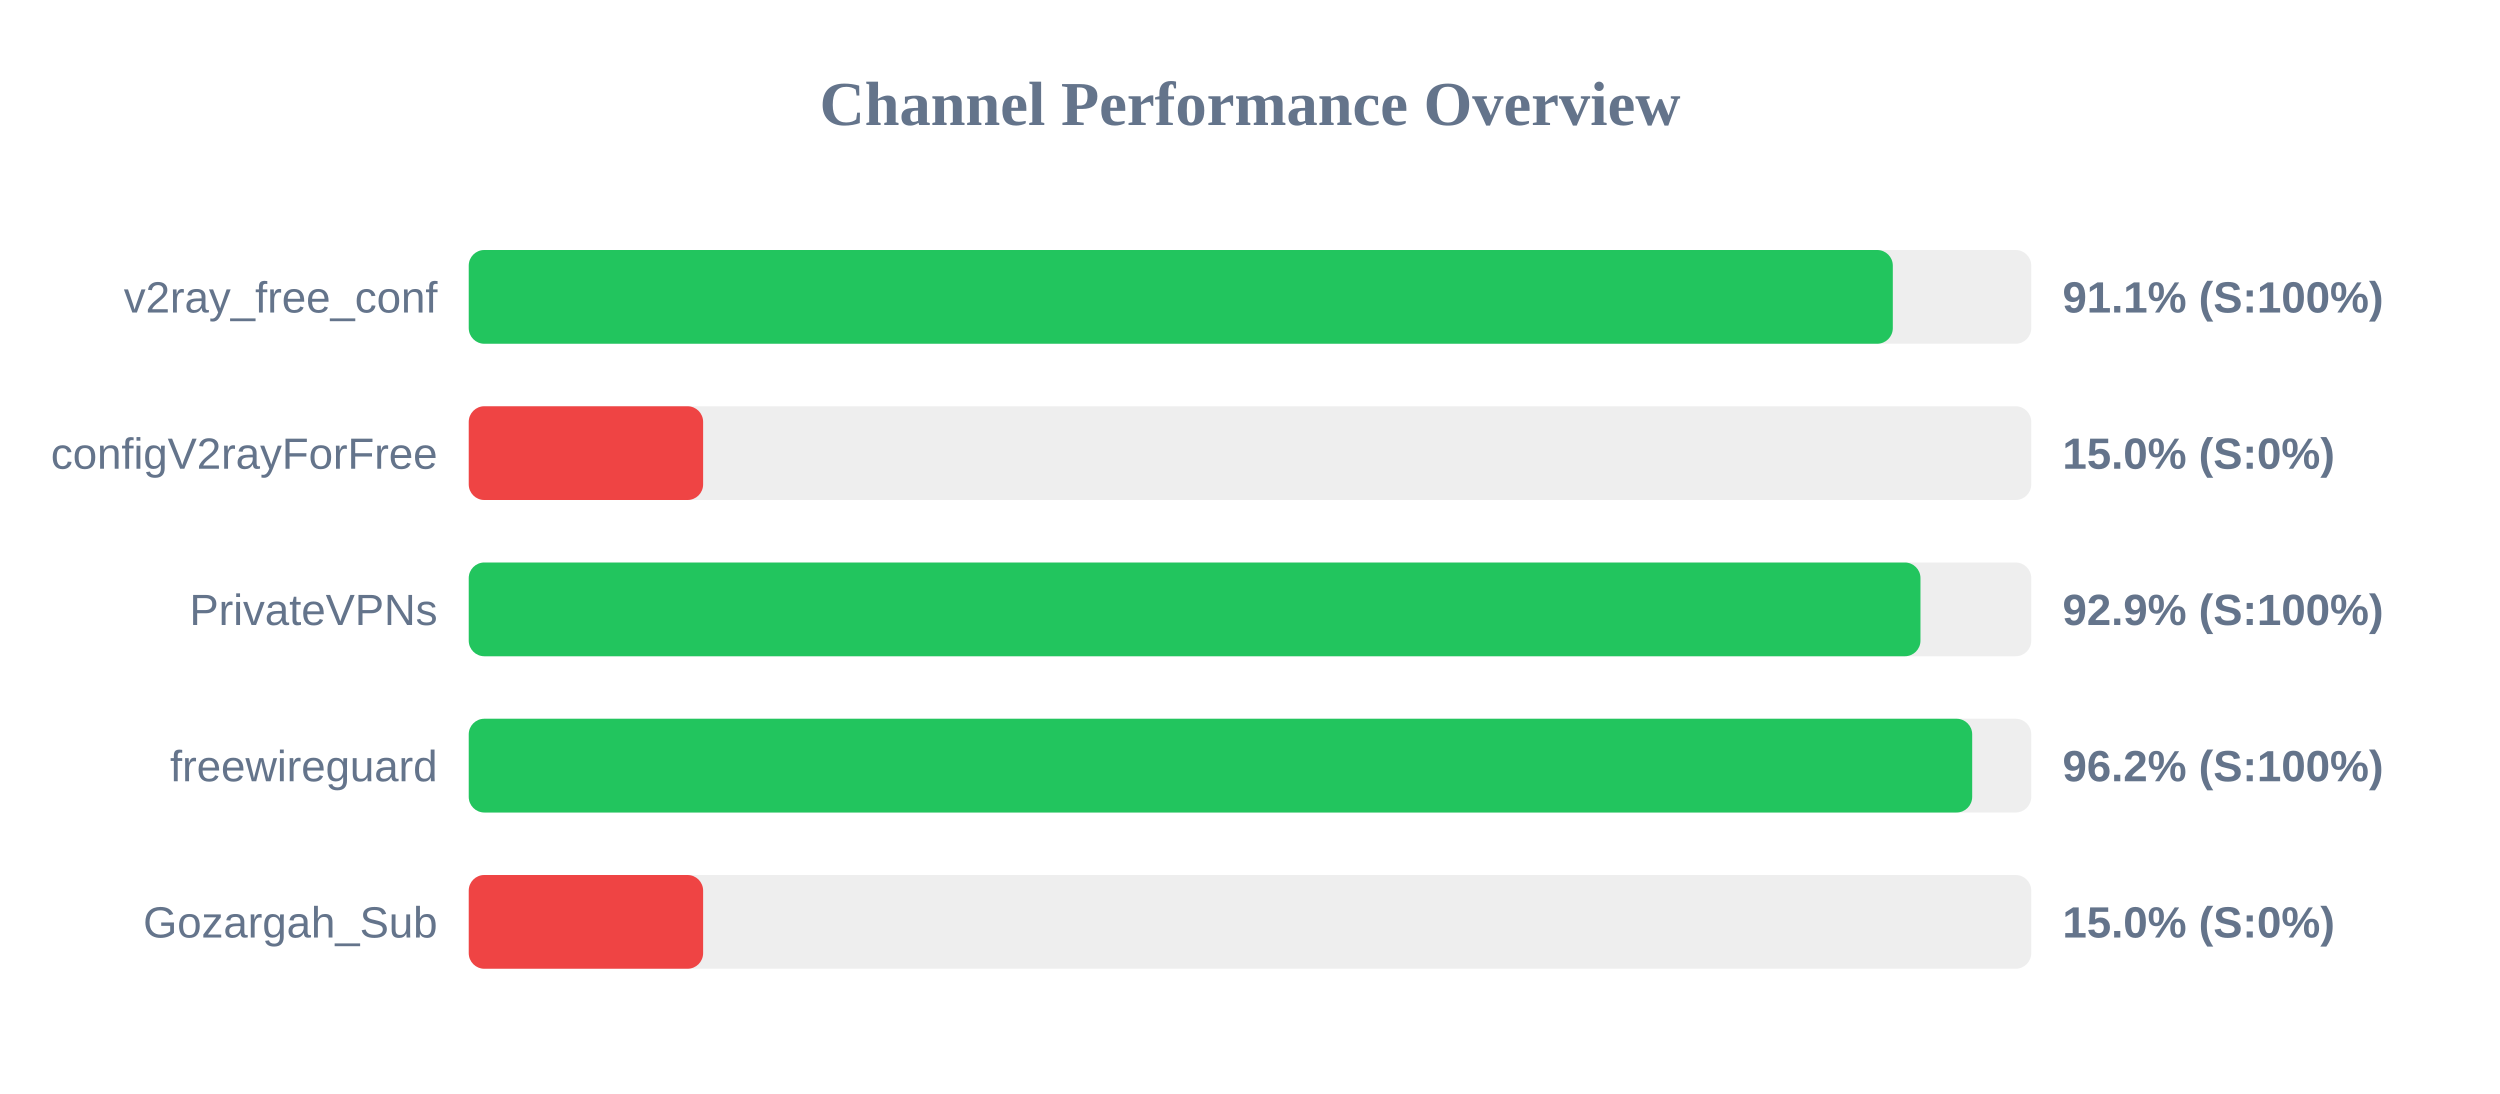
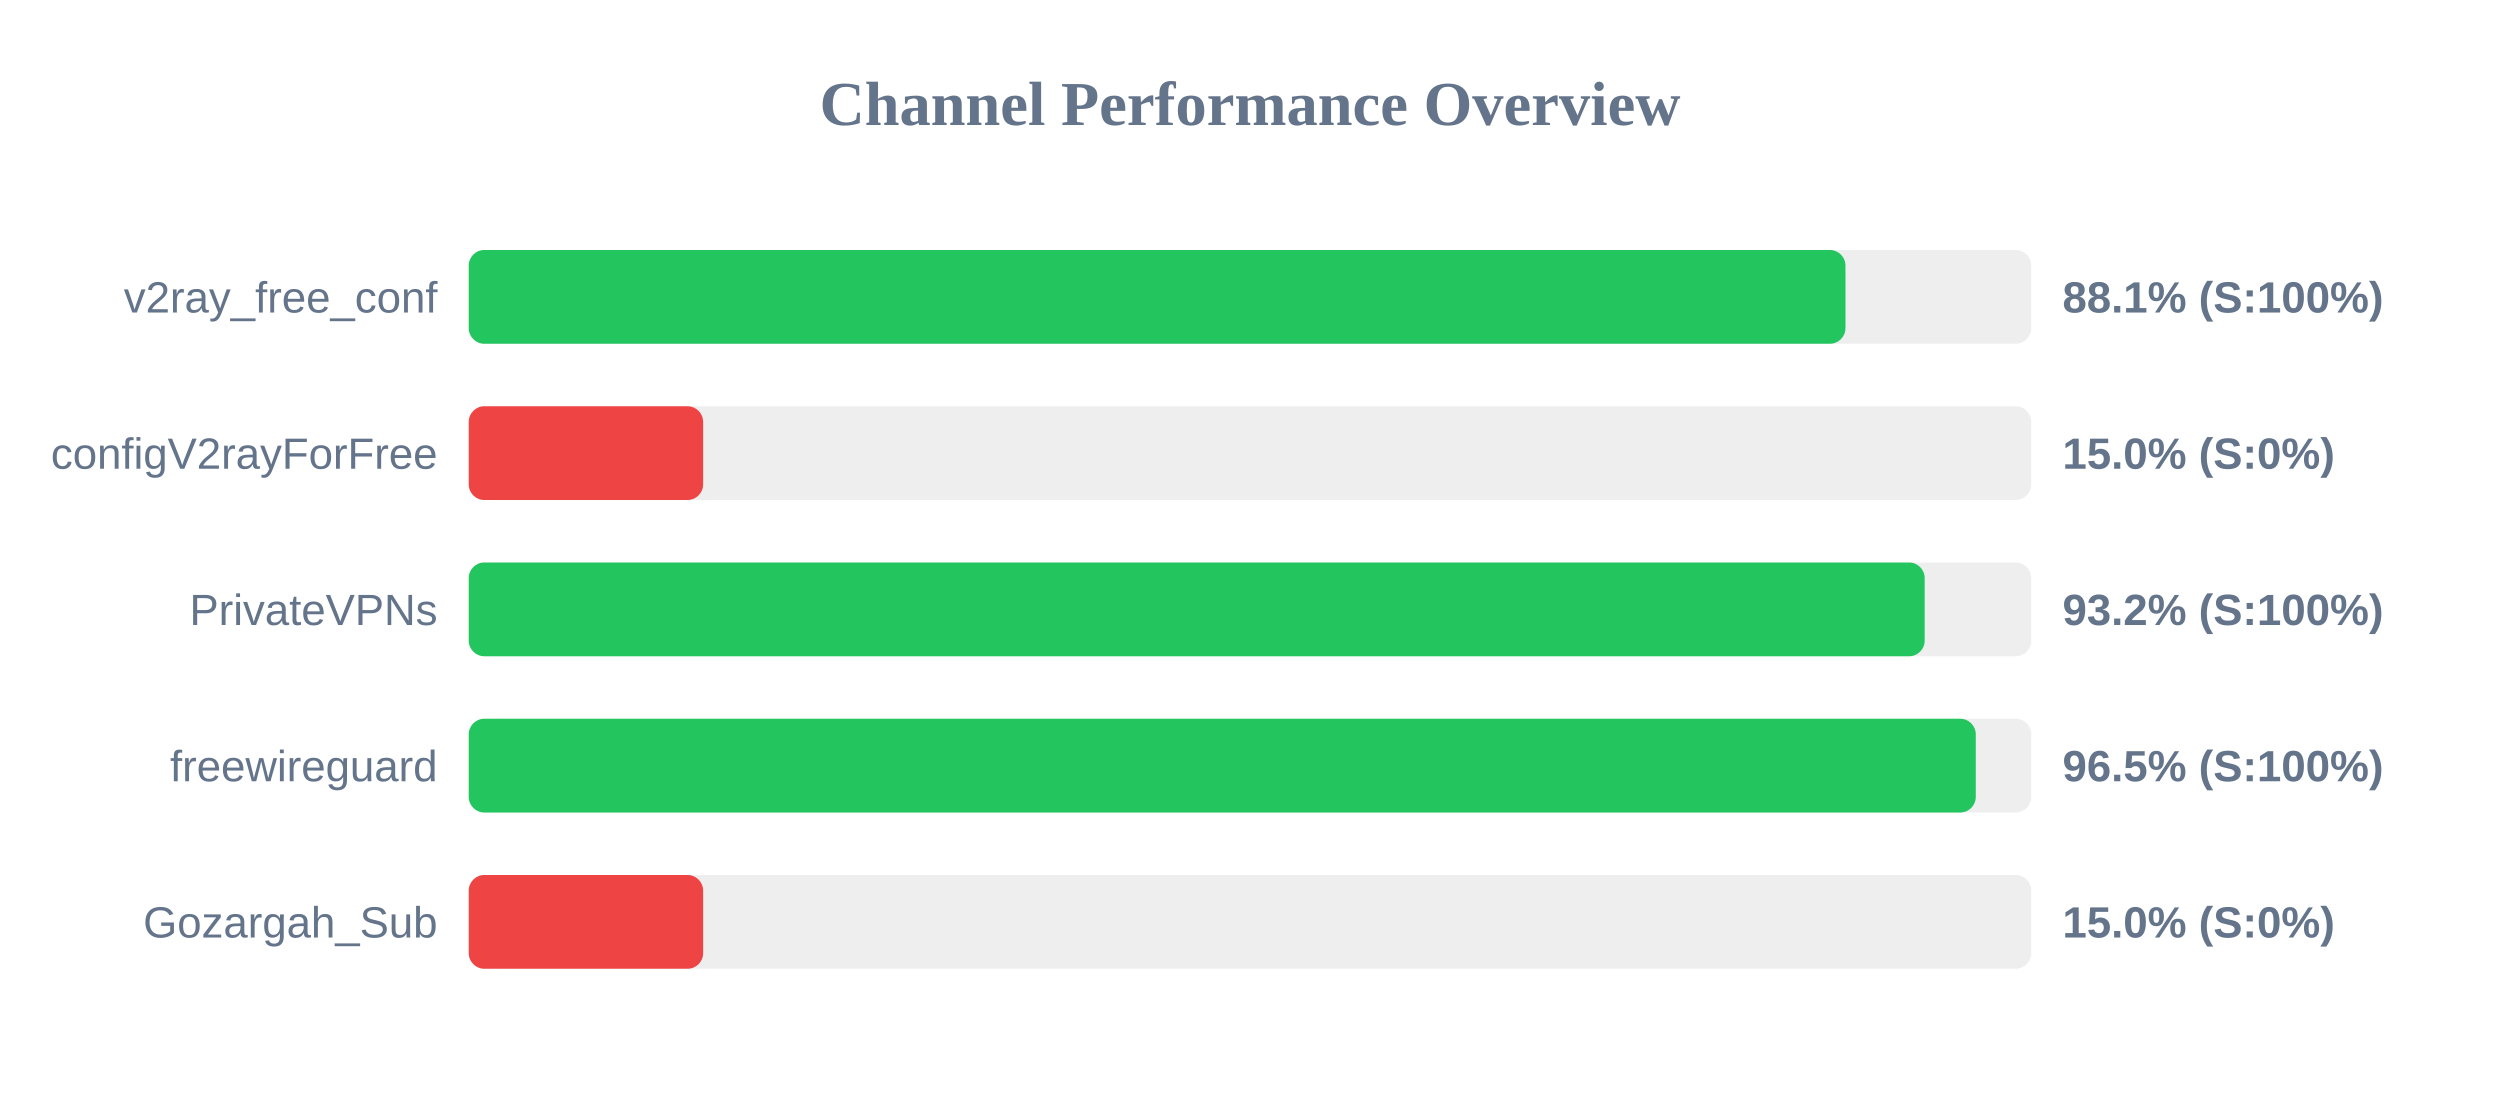
<svg xmlns="http://www.w3.org/2000/svg" width="800" height="350" version="1.1">
  <style>
        .row { font: 14px Arial; fill: #64748b; }
        .score { font: bold 14px Arial; fill: #64748b; }
    </style>
  <text x="400" y="40" text-anchor="middle" font-size="20px" font-weight="bold" fill="#64748b">Channel Performance Overview</text>
  <rect x="150" y="80" width="500" height="30" fill="#eee" rx="5" />
-   <rect x="150" y="80" width="455.7" height="30" fill="#22c55e" rx="5" />
+   <rect x="150" y="80" width="440.55" height="30" fill="#22c55e" rx="5" />
  <text x="140" y="100" text-anchor="end" class="row">v2ray_free_conf</text>
-   <text x="660" y="100" text-anchor="start" class="score">91.1% (S:100%)</text>
+   <text x="660" y="100" text-anchor="start" class="score">88.1% (S:100%)</text>
  <rect x="150" y="130" width="500" height="30" fill="#eee" rx="5" />
  <rect x="150" y="130" width="75.0" height="30" fill="#ef4444" rx="5" />
  <text x="140" y="150" text-anchor="end" class="row">configV2rayForFree</text>
  <text x="660" y="150" text-anchor="start" class="score">15.0% (S:0%)</text>
  <rect x="150" y="180" width="500" height="30" fill="#eee" rx="5" />
-   <rect x="150" y="180" width="464.55" height="30" fill="#22c55e" rx="5" />
+   <rect x="150" y="180" width="465.9" height="30" fill="#22c55e" rx="5" />
  <text x="140" y="200" text-anchor="end" class="row">PrivateVPNs</text>
-   <text x="660" y="200" text-anchor="start" class="score">92.9% (S:100%)</text>
+   <text x="660" y="200" text-anchor="start" class="score">93.2% (S:100%)</text>
  <rect x="150" y="230" width="500" height="30" fill="#eee" rx="5" />
-   <rect x="150" y="230" width="481.1" height="30" fill="#22c55e" rx="5" />
+   <rect x="150" y="230" width="482.25" height="30" fill="#22c55e" rx="5" />
  <text x="140" y="250" text-anchor="end" class="row">freewireguard</text>
-   <text x="660" y="250" text-anchor="start" class="score">96.2% (S:100%)</text>
+   <text x="660" y="250" text-anchor="start" class="score">96.5% (S:100%)</text>
  <rect x="150" y="280" width="500" height="30" fill="#eee" rx="5" />
  <rect x="150" y="280" width="75.0" height="30" fill="#ef4444" rx="5" />
  <text x="140" y="300" text-anchor="end" class="row">Gozargah_Sub</text>
  <text x="660" y="300" text-anchor="start" class="score">15.0% (S:0%)</text>
</svg>
